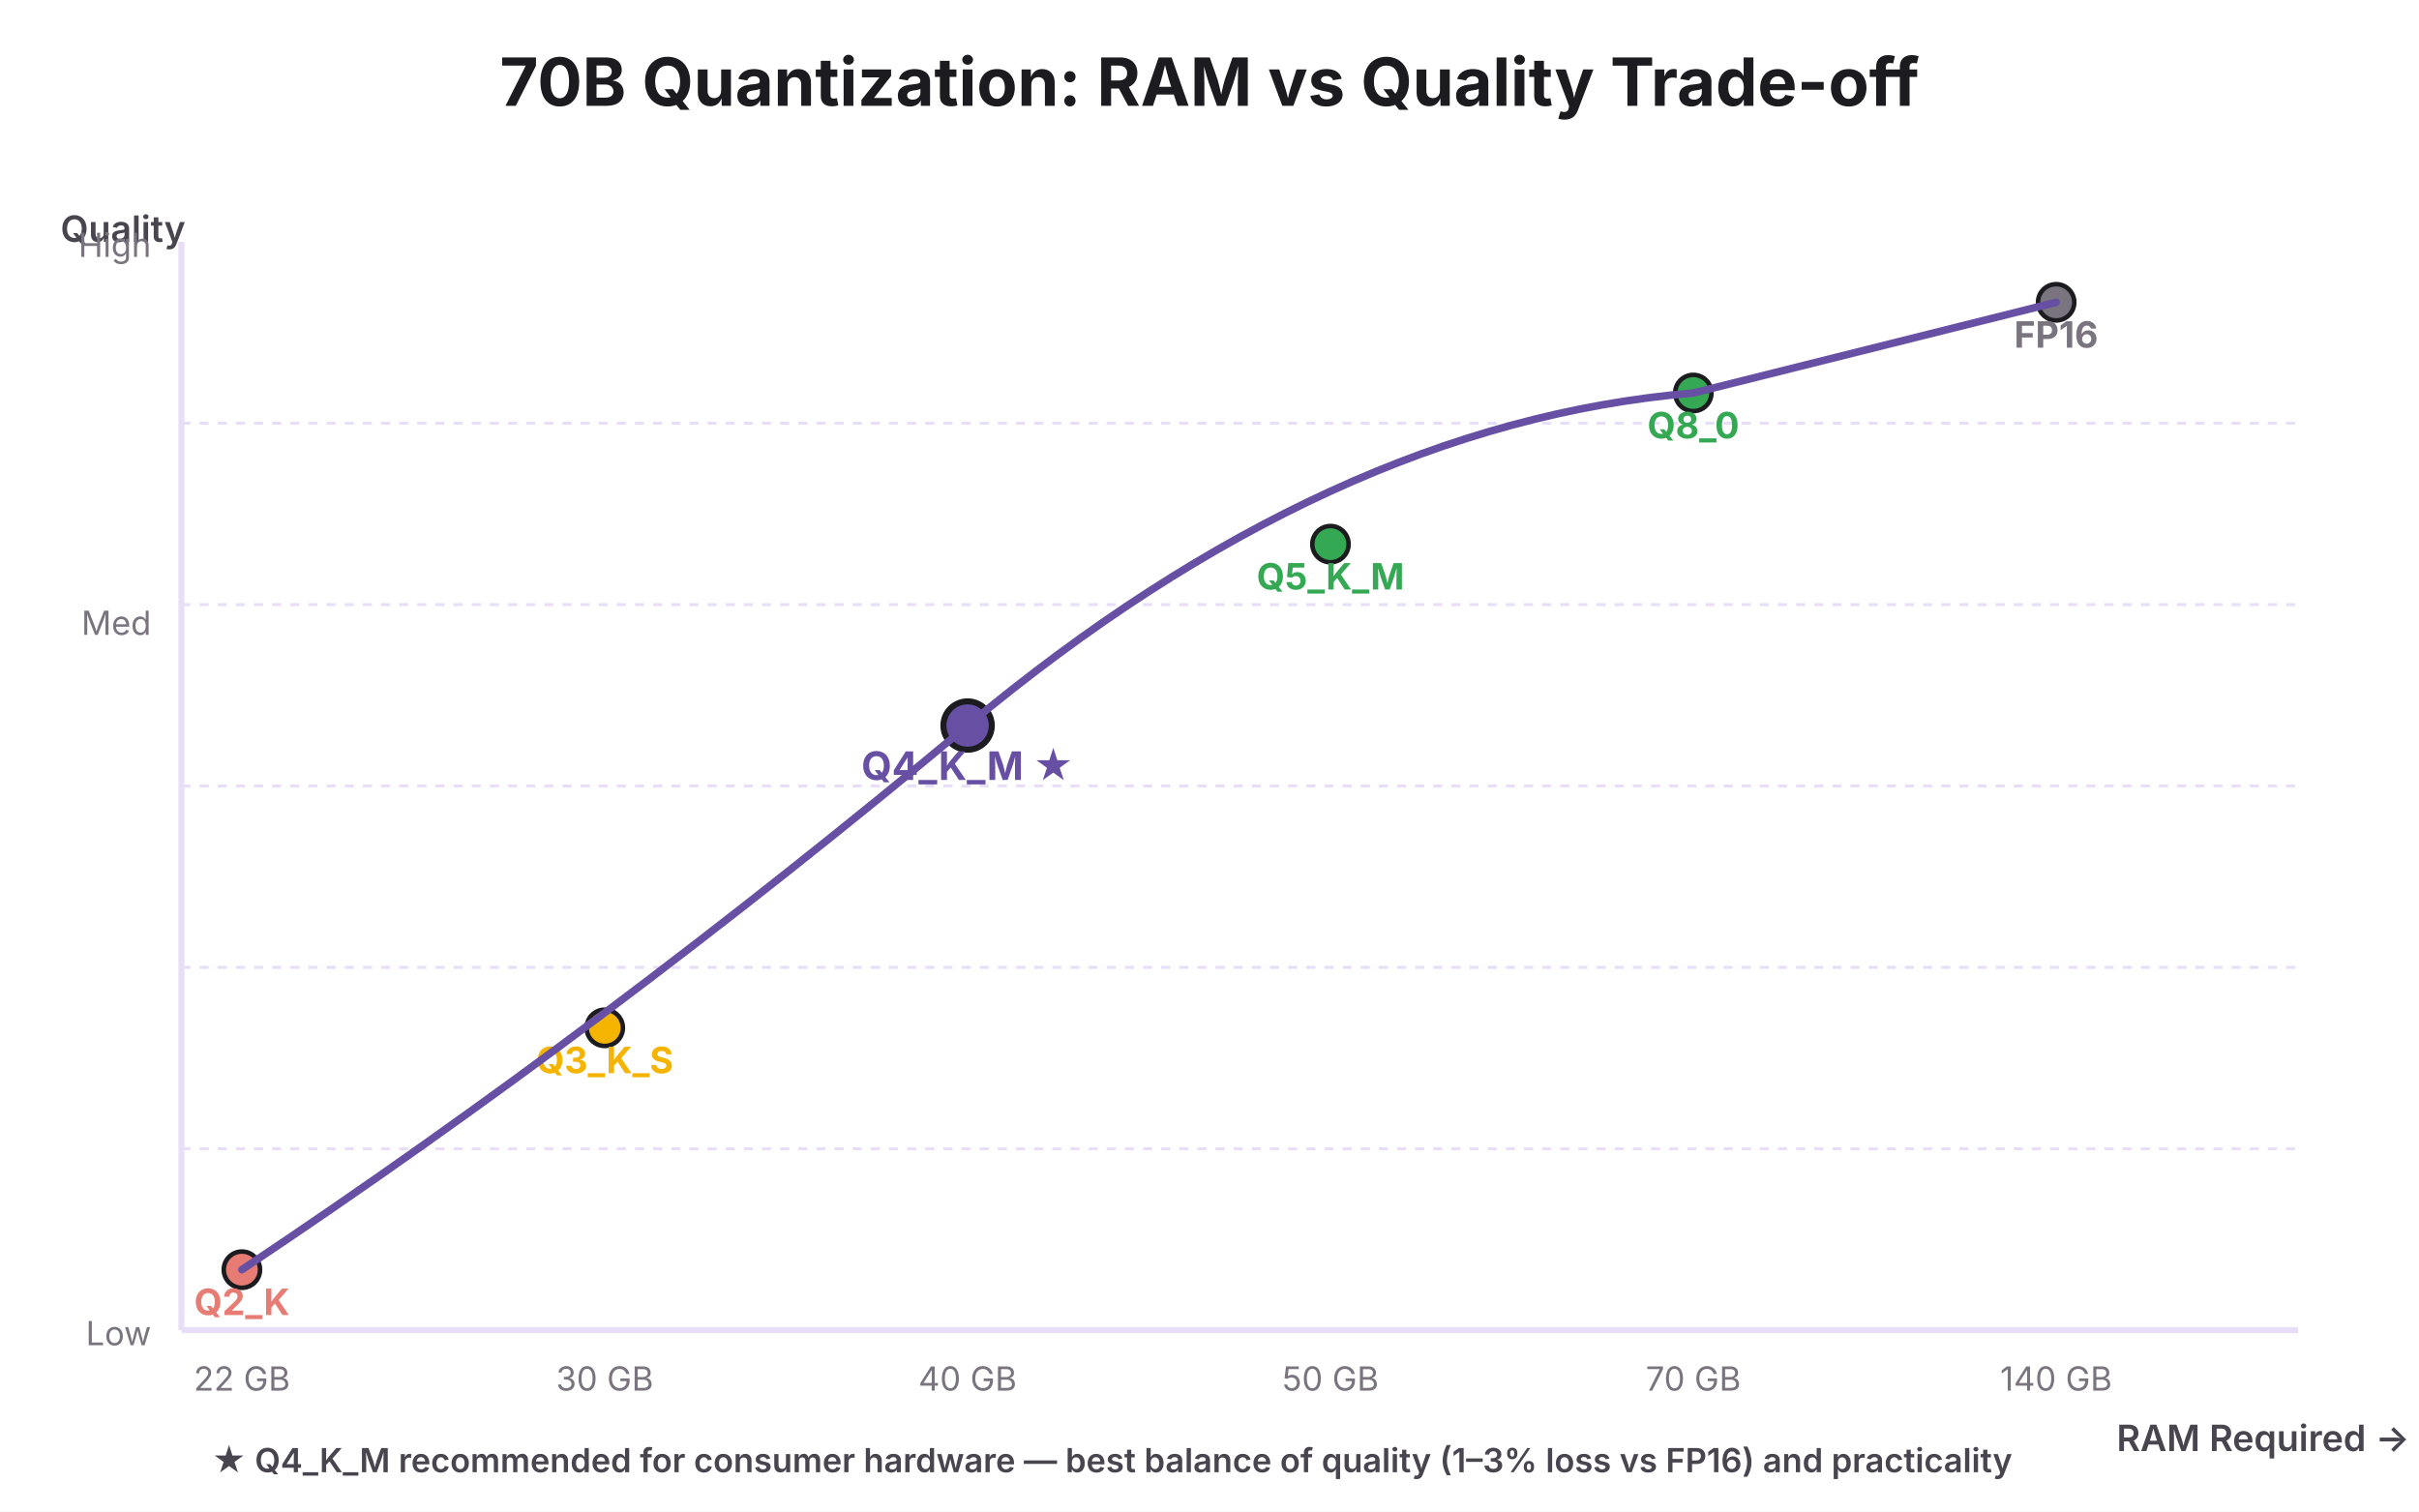
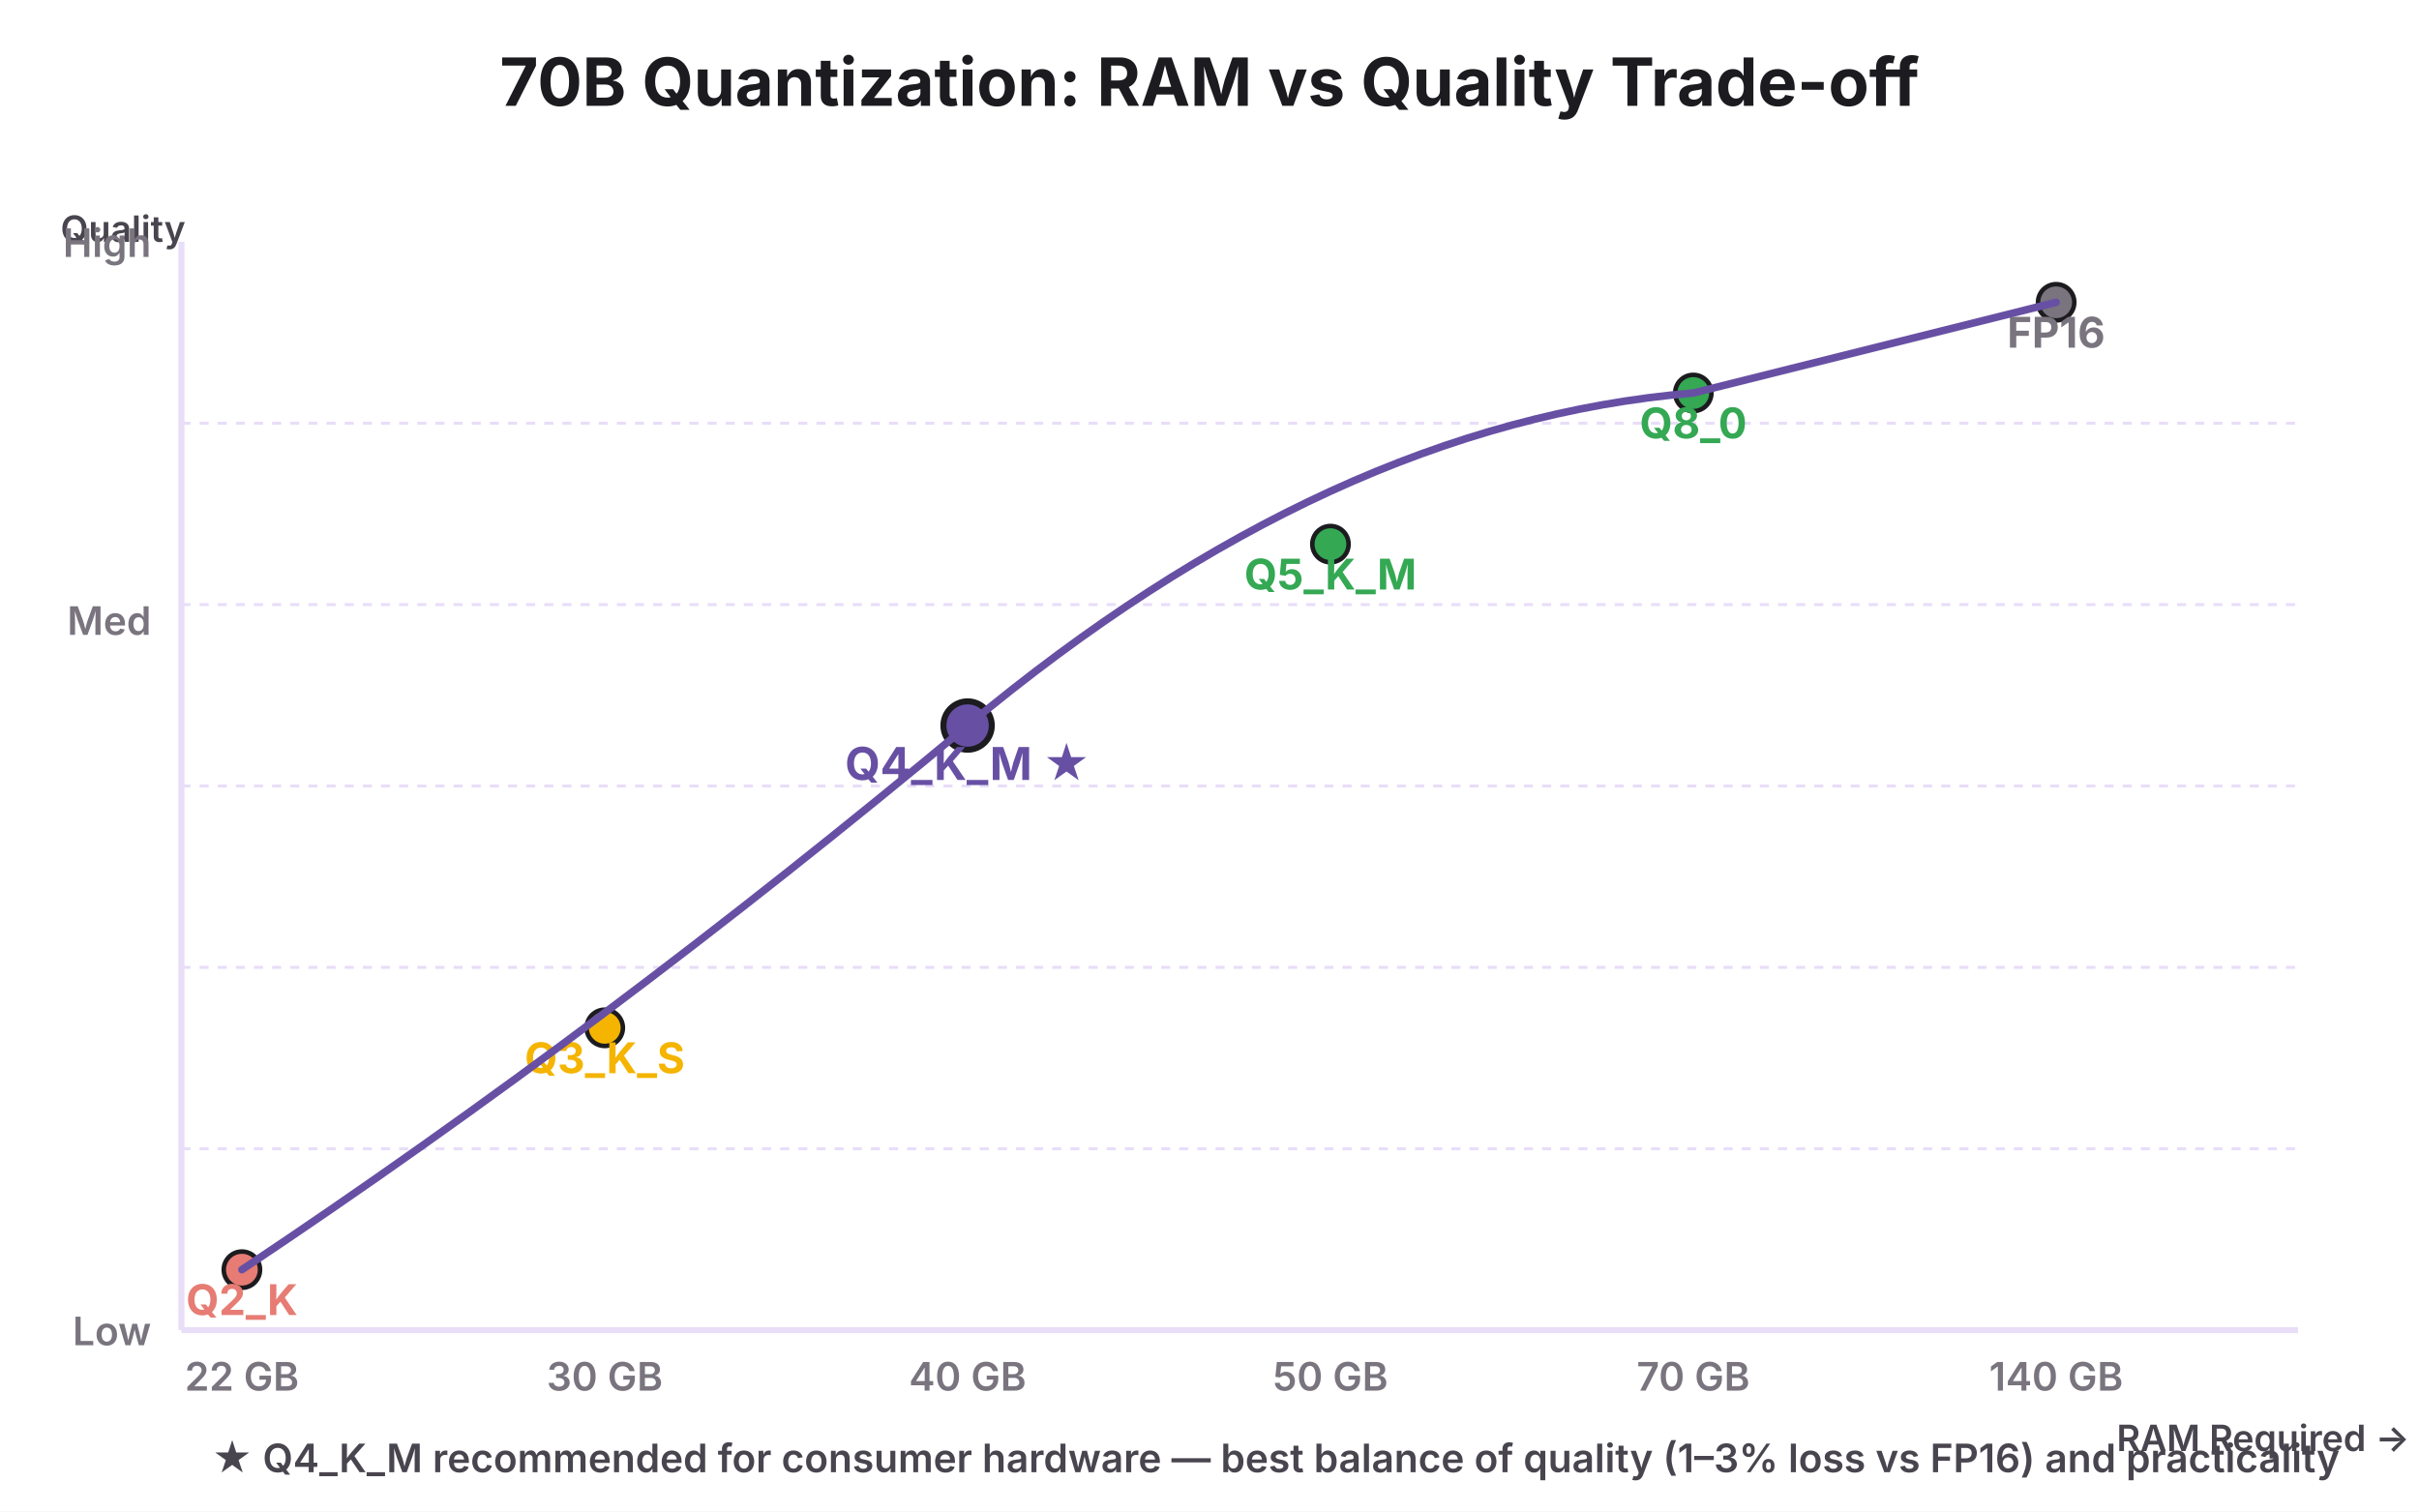
<svg xmlns="http://www.w3.org/2000/svg" viewBox="0 0 800 500">
  <rect width="800" height="500" fill="#FFFFFF" />
  <text x="400" y="35" font-family="system-ui, -apple-system, sans-serif" font-size="22" font-weight="700" fill="#1C1B1F" text-anchor="middle">
    70B Quantization: RAM vs Quality Trade-off
  </text>
  <text x="20" y="80" font-family="system-ui, -apple-system, sans-serif" font-size="12" font-weight="600" fill="#49454F">
    Quality
  </text>
  <text x="700" y="480" font-family="system-ui, -apple-system, sans-serif" font-size="12" font-weight="600" fill="#49454F">
    RAM Required →
  </text>
  <line x1="60" y1="80" x2="60" y2="440" stroke="#E8DEF8" stroke-width="2" />
  <line x1="60" y1="440" x2="760" y2="440" stroke="#E8DEF8" stroke-width="2" />
  <line x1="60" y1="380" x2="760" y2="380" stroke="#E8DEF8" stroke-width="1" stroke-dasharray="3,3" />
  <line x1="60" y1="320" x2="760" y2="320" stroke="#E8DEF8" stroke-width="1" stroke-dasharray="3,3" />
  <line x1="60" y1="260" x2="760" y2="260" stroke="#E8DEF8" stroke-width="1" stroke-dasharray="3,3" />
  <line x1="60" y1="200" x2="760" y2="200" stroke="#E8DEF8" stroke-width="1" stroke-dasharray="3,3" />
  <line x1="60" y1="140" x2="760" y2="140" stroke="#E8DEF8" stroke-width="1" stroke-dasharray="3,3" />
-   <text x="50" y="445" text-anchor="end" font-family="system-ui, -apple-system, sans-serif" font-size="11" fill="#79747E">Low</text>
-   <text x="50" y="210" text-anchor="end" font-family="system-ui, -apple-system, sans-serif" font-size="11" fill="#79747E">Med</text>
-   <text x="50" y="85" text-anchor="end" font-family="system-ui, -apple-system, sans-serif" font-size="11" fill="#79747E">High</text>
-   <text x="80" y="460" text-anchor="middle" font-family="system-ui, -apple-system, sans-serif" font-size="11" fill="#79747E">22 GB</text>
-   <text x="200" y="460" text-anchor="middle" font-family="system-ui, -apple-system, sans-serif" font-size="11" fill="#79747E">30 GB</text>
-   <text x="320" y="460" text-anchor="middle" font-family="system-ui, -apple-system, sans-serif" font-size="11" fill="#79747E">40 GB</text>
-   <text x="440" y="460" text-anchor="middle" font-family="system-ui, -apple-system, sans-serif" font-size="11" fill="#79747E">50 GB</text>
-   <text x="560" y="460" text-anchor="middle" font-family="system-ui, -apple-system, sans-serif" font-size="11" fill="#79747E">70 GB</text>
-   <text x="680" y="460" text-anchor="middle" font-family="system-ui, -apple-system, sans-serif" font-size="11" fill="#79747E">140 GB</text>
+   <text x="50" y="445" text-anchor="end" font-family="system-ui, -apple-system, sans-serif" font-size="13" font-weight="600" fill="#79747E">Low</text>
+   <text x="50" y="210" text-anchor="end" font-family="system-ui, -apple-system, sans-serif" font-size="13" font-weight="600" fill="#79747E">Med</text>
+   <text x="50" y="85" text-anchor="end" font-family="system-ui, -apple-system, sans-serif" font-size="13" font-weight="600" fill="#79747E">High</text>
+   <text x="80" y="460" text-anchor="middle" font-family="system-ui, -apple-system, sans-serif" font-size="13" font-weight="600" fill="#79747E">22 GB</text>
+   <text x="200" y="460" text-anchor="middle" font-family="system-ui, -apple-system, sans-serif" font-size="13" font-weight="600" fill="#79747E">30 GB</text>
+   <text x="320" y="460" text-anchor="middle" font-family="system-ui, -apple-system, sans-serif" font-size="13" font-weight="600" fill="#79747E">40 GB</text>
+   <text x="440" y="460" text-anchor="middle" font-family="system-ui, -apple-system, sans-serif" font-size="13" font-weight="600" fill="#79747E">50 GB</text>
+   <text x="560" y="460" text-anchor="middle" font-family="system-ui, -apple-system, sans-serif" font-size="13" font-weight="600" fill="#79747E">70 GB</text>
+   <text x="680" y="460" text-anchor="middle" font-family="system-ui, -apple-system, sans-serif" font-size="13" font-weight="600" fill="#79747E">140 GB</text>
  <circle cx="80" cy="420" r="6" fill="#E67C73" stroke="#1C1B1F" stroke-width="1.5" />
-   <text x="80" y="435" font-family="system-ui, -apple-system, sans-serif" font-size="12" font-weight="700" fill="#E67C73" text-anchor="middle">
+   <text x="80" y="435" font-family="system-ui, -apple-system, sans-serif" font-size="14" font-weight="700" fill="#E67C73" text-anchor="middle">
    Q2_K
  </text>
  <circle cx="200" cy="340" r="6" fill="#F4B400" stroke="#1C1B1F" stroke-width="1.5" />
-   <text x="200" y="355" font-family="system-ui, -apple-system, sans-serif" font-size="12" font-weight="700" fill="#F4B400" text-anchor="middle">
+   <text x="200" y="355" font-family="system-ui, -apple-system, sans-serif" font-size="14" font-weight="700" fill="#F4B400" text-anchor="middle">
    Q3_K_S
  </text>
  <circle cx="320" cy="240" r="8" fill="#6750A4" stroke="#1C1B1F" stroke-width="2" />
-   <text x="320" y="258" font-family="system-ui, -apple-system, sans-serif" font-size="13" font-weight="700" fill="#6750A4" text-anchor="middle">
+   <text x="320" y="258" font-family="system-ui, -apple-system, sans-serif" font-size="15" font-weight="700" fill="#6750A4" text-anchor="middle">
    Q4_K_M ★
  </text>
  <circle cx="440" cy="180" r="6" fill="#34A853" stroke="#1C1B1F" stroke-width="1.5" />
-   <text x="440" y="195" font-family="system-ui, -apple-system, sans-serif" font-size="12" font-weight="700" fill="#34A853" text-anchor="middle">
+   <text x="440" y="195" font-family="system-ui, -apple-system, sans-serif" font-size="14" font-weight="700" fill="#34A853" text-anchor="middle">
    Q5_K_M
  </text>
  <circle cx="560" cy="130" r="6" fill="#34A853" stroke="#1C1B1F" stroke-width="1.5" />
-   <text x="560" y="145" font-family="system-ui, -apple-system, sans-serif" font-size="12" font-weight="700" fill="#34A853" text-anchor="middle">
+   <text x="560" y="145" font-family="system-ui, -apple-system, sans-serif" font-size="14" font-weight="700" fill="#34A853" text-anchor="middle">
    Q8_0
  </text>
  <circle cx="680" cy="100" r="6" fill="#79747E" stroke="#1C1B1F" stroke-width="1.5" />
-   <text x="680" y="115" font-family="system-ui, -apple-system, sans-serif" font-size="12" font-weight="700" fill="#79747E" text-anchor="middle">
+   <text x="680" y="115" font-family="system-ui, -apple-system, sans-serif" font-size="14" font-weight="700" fill="#79747E" text-anchor="middle">
    FP16
  </text>
  <path d="M 80 420 Q 200 340 320 240 T 560 130 Q 620 115 680 100" stroke="#6750A4" stroke-width="2.5" fill="none" stroke-linecap="round" />
  <rect x="60" y="475" width="700" height="15" fill="none" />
-   <text x="70" y="487" font-family="system-ui, -apple-system, sans-serif" font-size="11" font-weight="600" fill="#49454F">
+   <text x="70" y="487" font-family="system-ui, -apple-system, sans-serif" font-size="13" font-weight="600" fill="#49454F">
    ★ Q4_K_M recommended for consumer hardware — best balance of quality (1–3% loss vs FP16) and practicality
  </text>
</svg>
